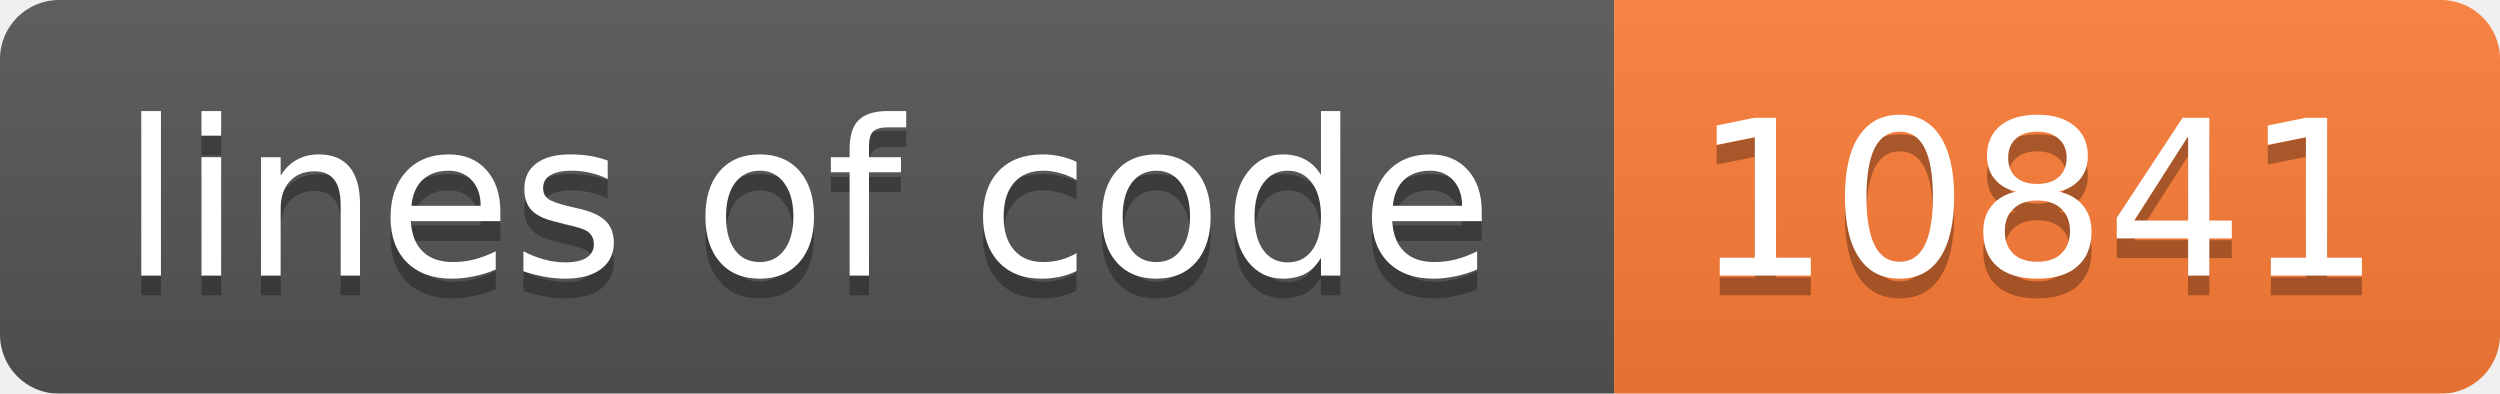
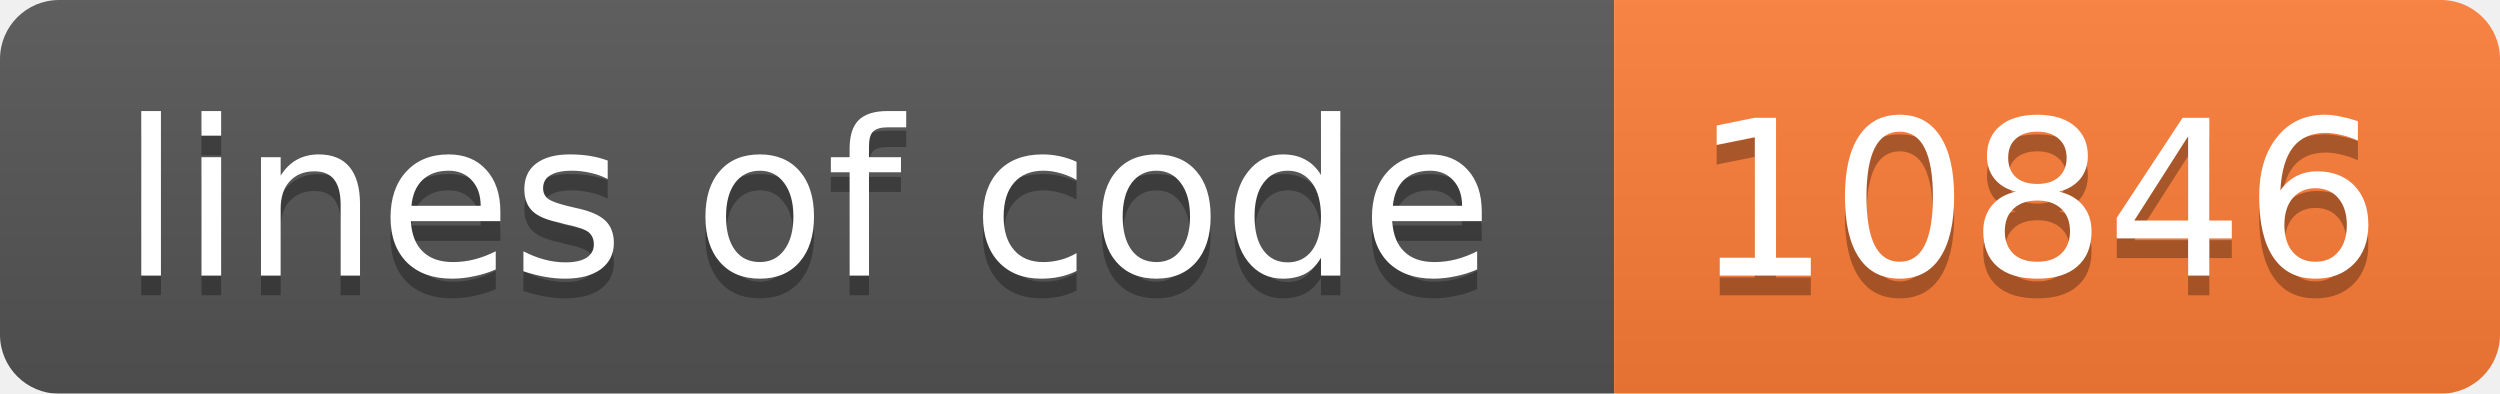
<svg xmlns="http://www.w3.org/2000/svg" width="127" height="20">
  <linearGradient id="b" x2="0" y2="100%">
    <stop offset="0" stop-color="#bbb" stop-opacity=".1" />
    <stop offset="1" stop-opacity=".1" />
  </linearGradient>
  <mask id="a">
    <rect width="127" height="20" rx="3" fill="#fff" />
  </mask>
  <g mask="url(#a)">
    <path fill="#555" d="M0 0h82v20H0z" />
    <path fill="#fe7d37" d="M82 0h45v20H82z" />
    <path fill="url(#b)" d="M0 0h127v20H0z" />
  </g>
  <g fill="#fff" text-anchor="middle" font-family="DejaVu Sans,Verdana,Geneva,sans-serif" font-size="11">
    <text x="41" y="15" fill="#010101" fill-opacity=".3">lines of code</text>
    <text x="41" y="14">lines of code</text>
-     <text x="103.5" y="15" fill="#010101" fill-opacity=".3">10841</text>
-     <text x="103.5" y="14">10841</text>
+     <text x="103.5" y="15" fill="#010101" fill-opacity=".3">10846</text>
+     <text x="103.5" y="14">10846</text>
  </g>
</svg>
